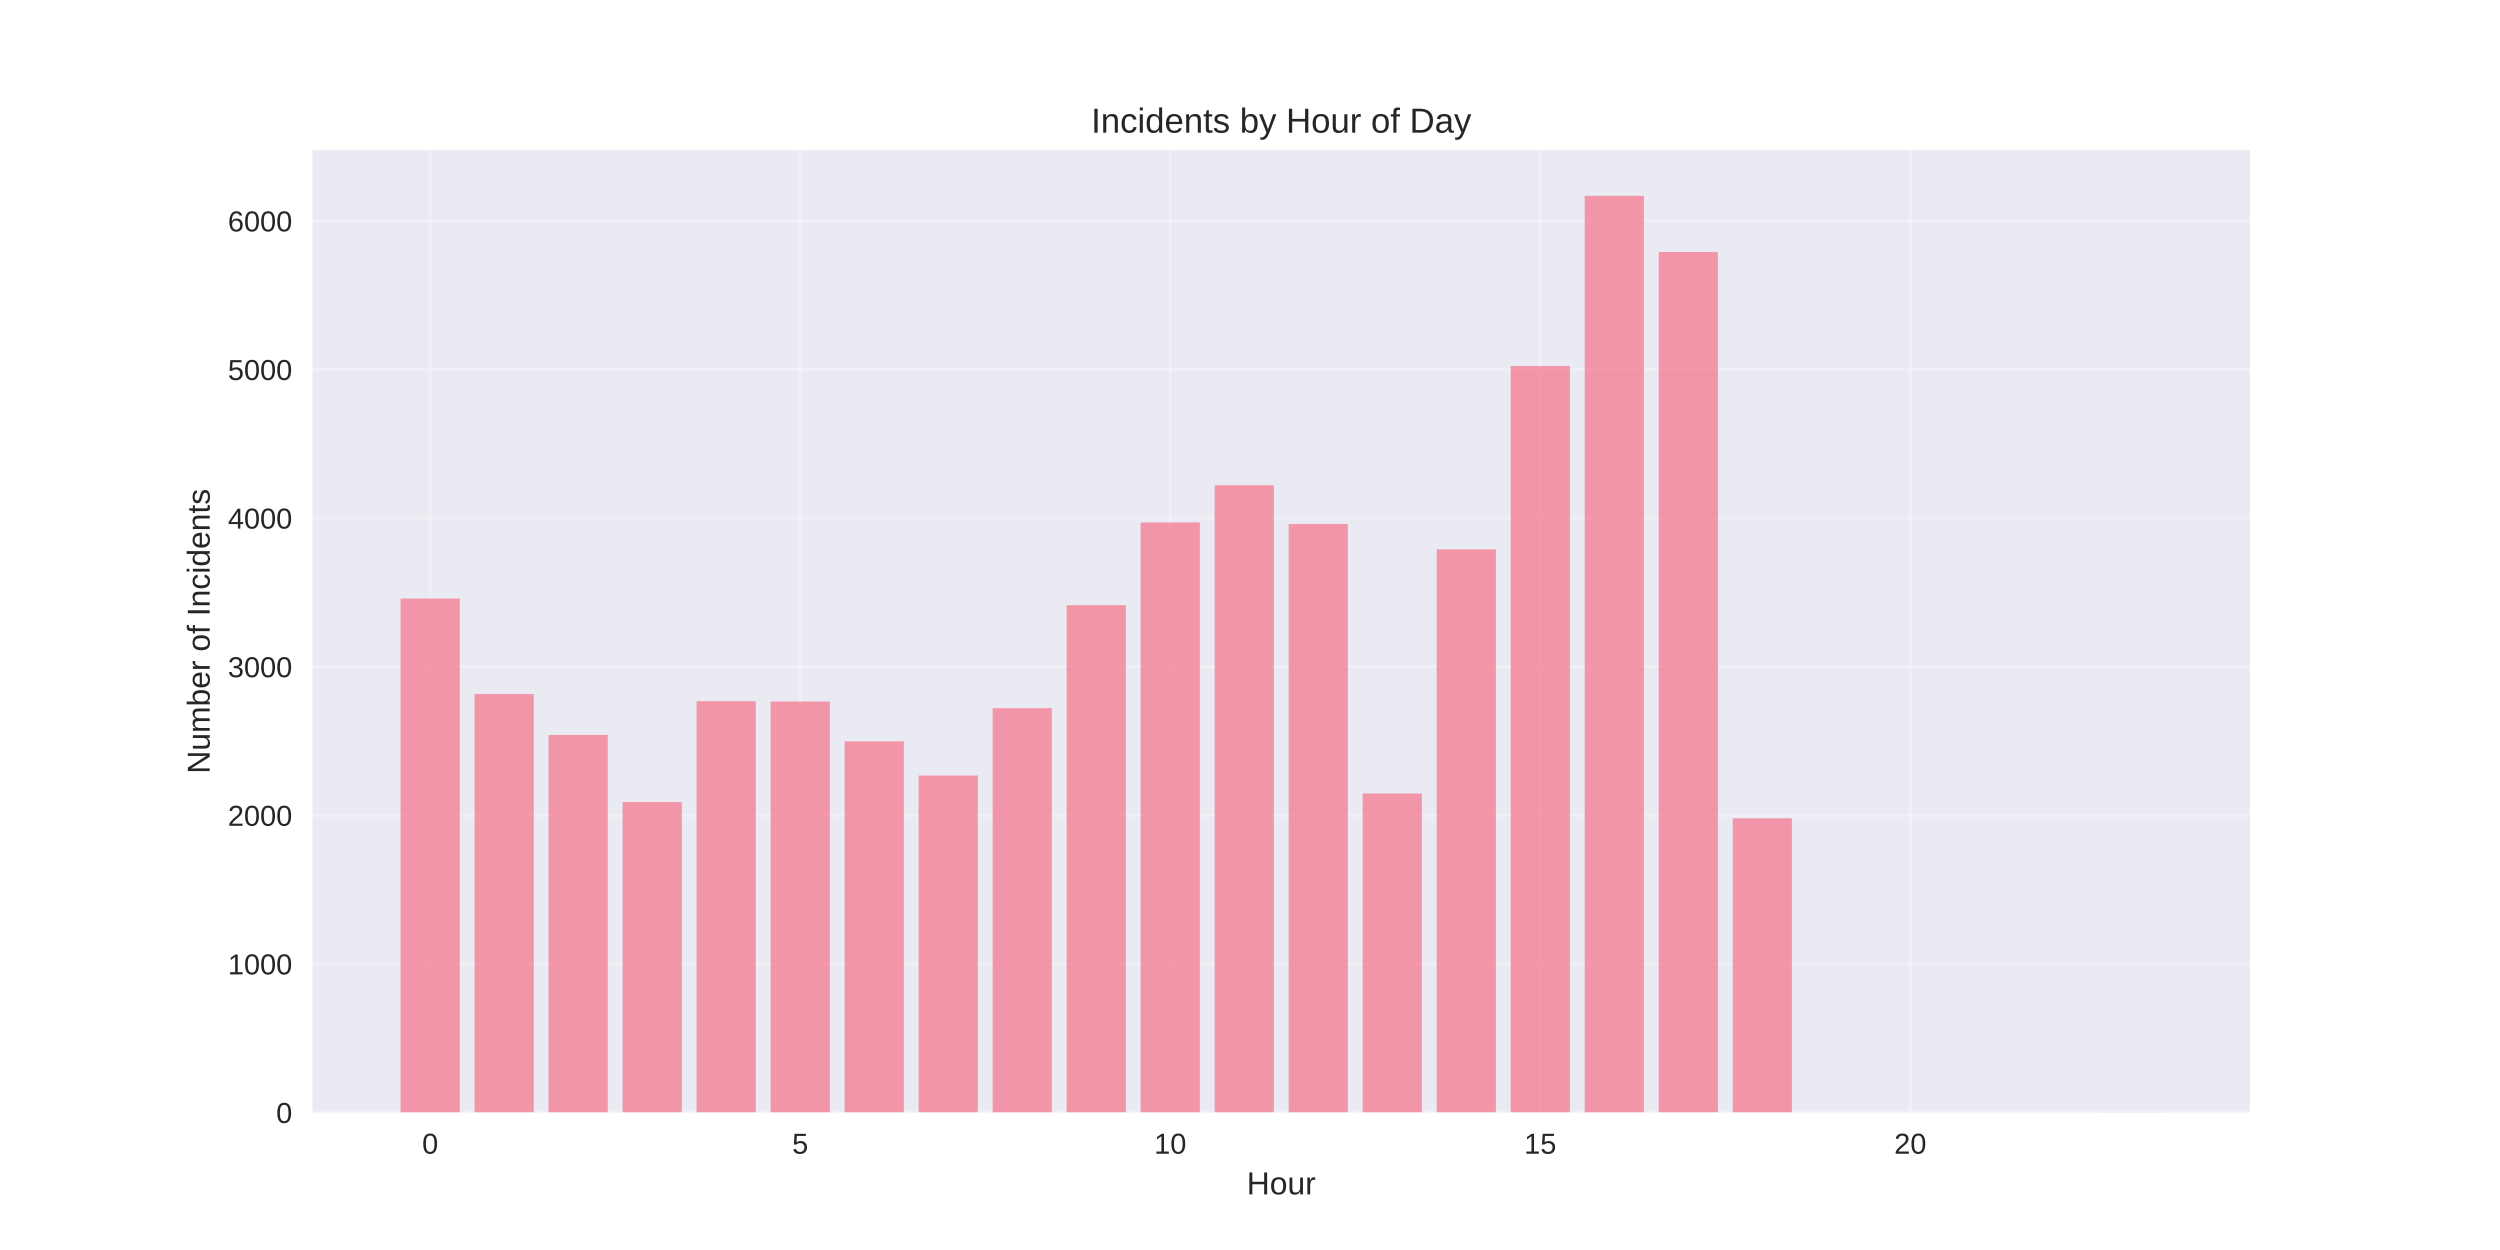
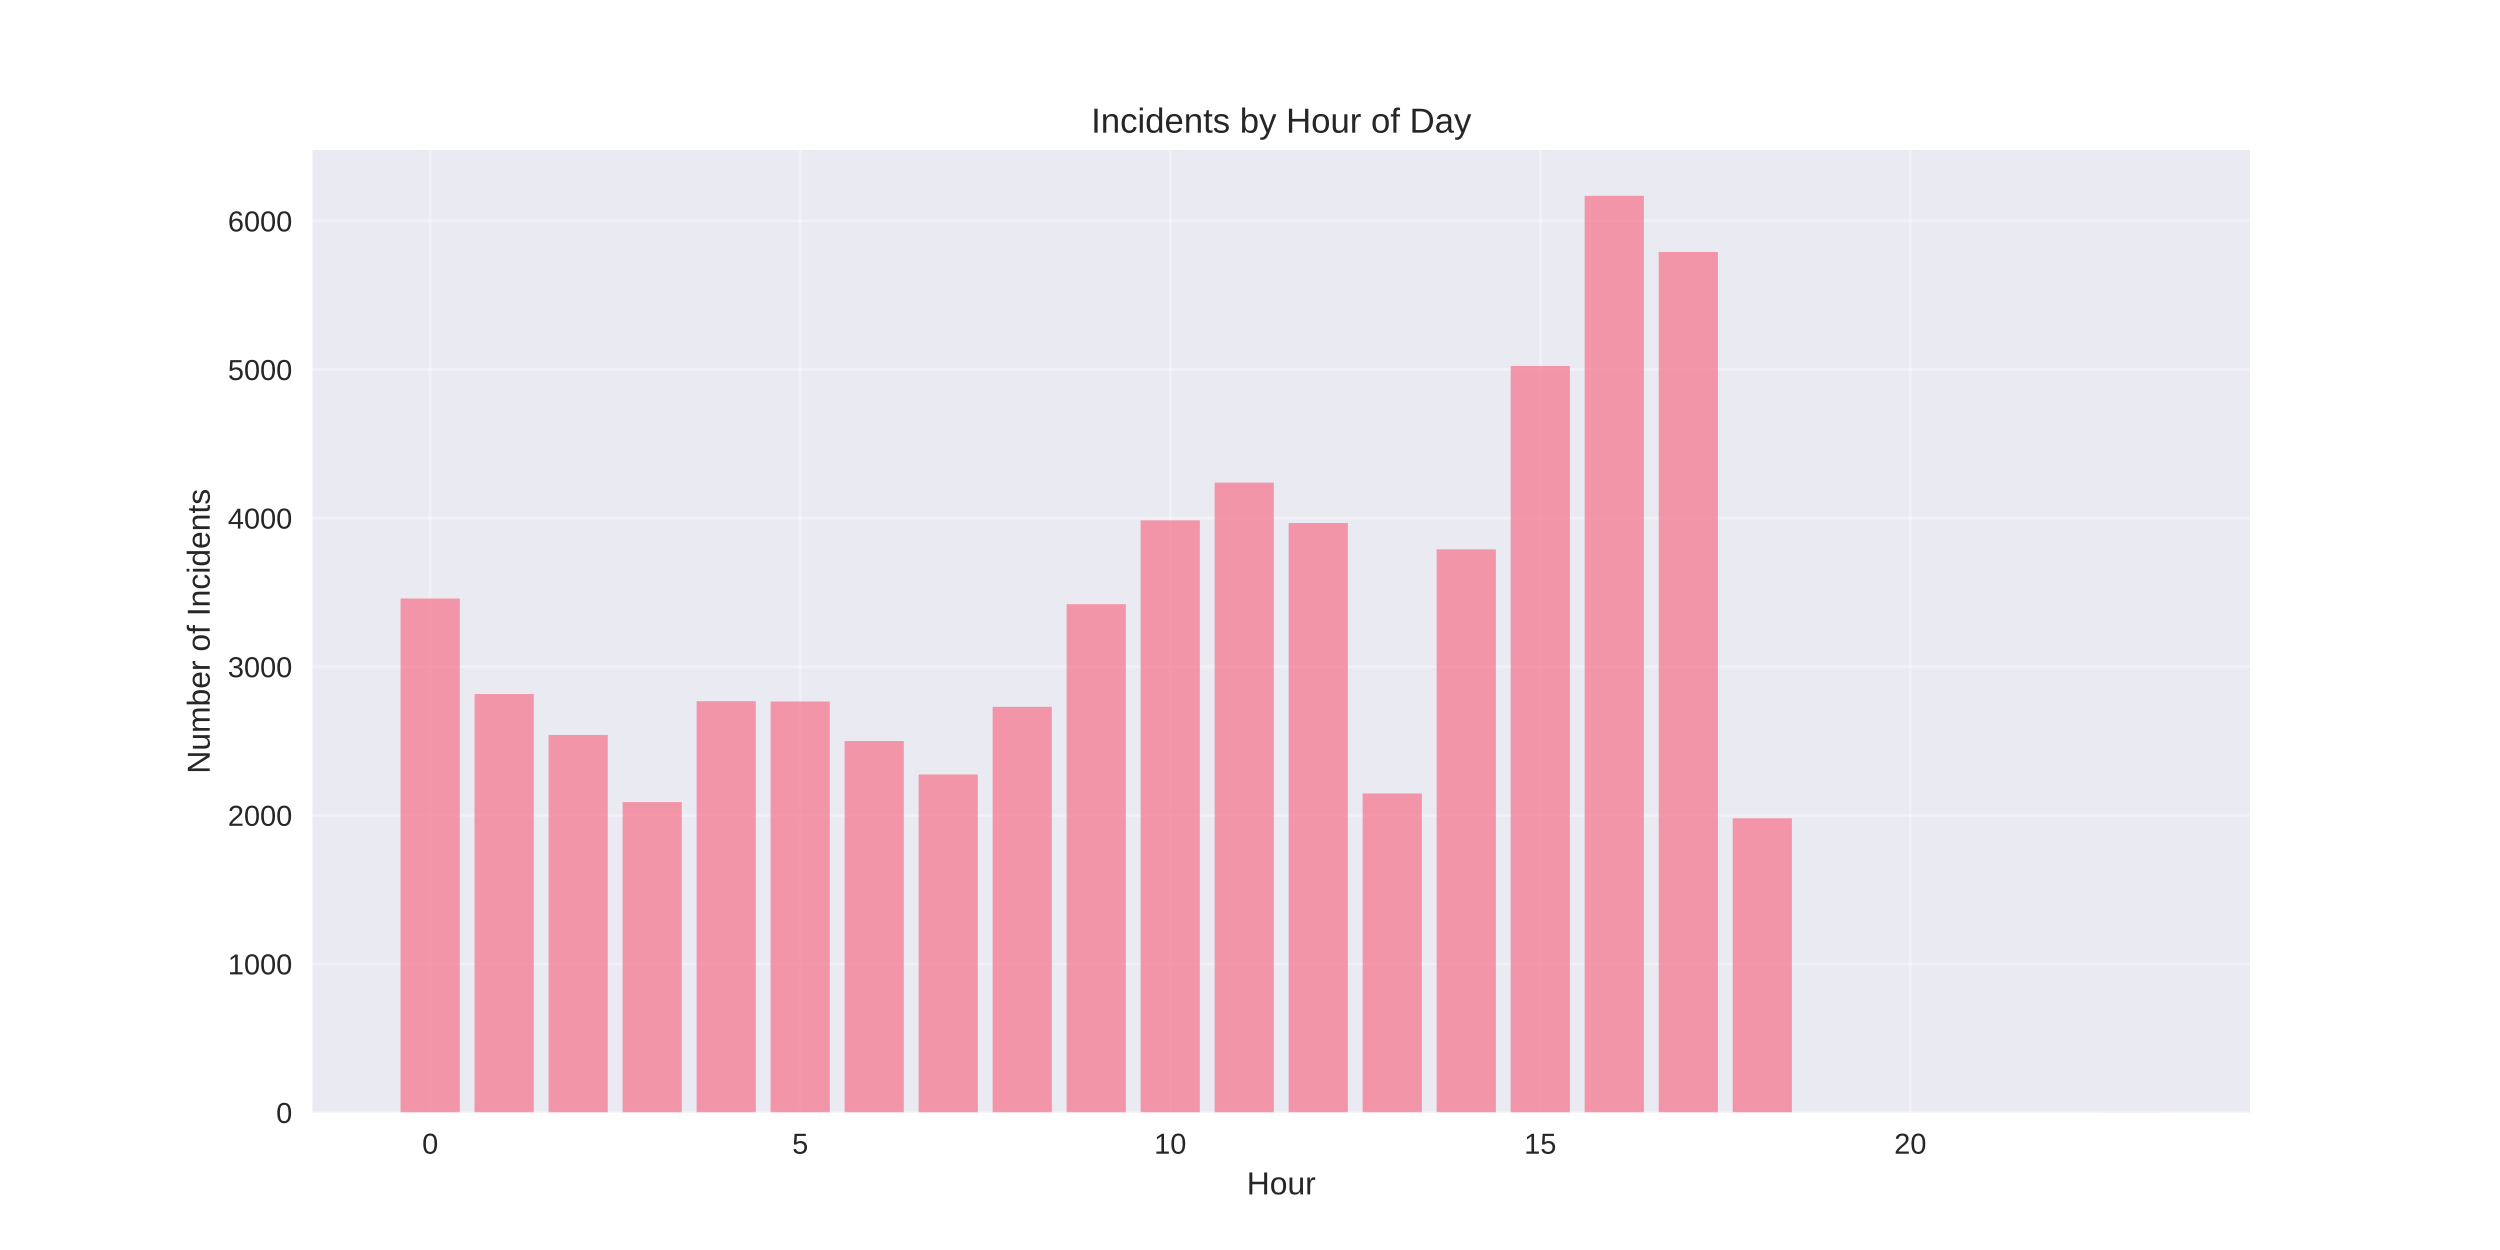
<svg xmlns="http://www.w3.org/2000/svg" width="864pt" height="432pt" viewBox="0 0 864 432" version="1.1">
  <defs>
    <style type="text/css">*{stroke-linejoin: round; stroke-linecap: butt}</style>
  </defs>
  <g id="figure_1">
    <g id="patch_1">
      <path d="M 0 432  L 864 432  L 864 0  L 0 0  z " style="fill: #ffffff" />
    </g>
    <g id="axes_1">
      <g id="patch_2">
        <path d="M 108 384.48  L 777.6 384.48  L 777.6 51.84  L 108 51.84  z " style="fill: #eaeaf2" />
      </g>
      <g id="matplotlib.axis_1">
        <g id="xtick_1">
          <g id="line2d_1">
-             <path d="M 148.667 384.48  L 148.667 51.84  " clip-path="url(#pf341efe481)" style="fill: none; stroke: #ffffff; stroke-opacity: 0.3; stroke-linecap: round" />
+             <path d="M 148.667 384.48  L 148.667 51.84  " clip-path="url(#p3760e5bfbe)" style="fill: none; stroke: #ffffff; stroke-opacity: 0.3; stroke-linecap: round" />
          </g>
          <g id="line2d_2" />
          <g id="text_1">
            <text style="fill: #262626; font: 10px 'Arial', 'Liberation Sans', 'DejaVu Sans', 'Bitstream Vera Sans', sans-serif; text-anchor: middle" x="148.667" y="398.727" transform="rotate(-0 148.6671 398.7269)">0</text>
          </g>
        </g>
        <g id="xtick_2">
          <g id="line2d_3">
-             <path d="M 276.551 384.48  L 276.551 51.84  " clip-path="url(#pf341efe481)" style="fill: none; stroke: #ffffff; stroke-opacity: 0.3; stroke-linecap: round" />
+             <path d="M 276.551 384.48  L 276.551 51.84  " clip-path="url(#p3760e5bfbe)" style="fill: none; stroke: #ffffff; stroke-opacity: 0.3; stroke-linecap: round" />
          </g>
          <g id="line2d_4" />
          <g id="text_2">
            <text style="fill: #262626; font: 10px 'Arial', 'Liberation Sans', 'DejaVu Sans', 'Bitstream Vera Sans', sans-serif; text-anchor: middle" x="276.551" y="398.727" transform="rotate(-0 276.551 398.7269)">5</text>
          </g>
        </g>
        <g id="xtick_3">
          <g id="line2d_5">
-             <path d="M 404.435 384.48  L 404.435 51.84  " clip-path="url(#pf341efe481)" style="fill: none; stroke: #ffffff; stroke-opacity: 0.3; stroke-linecap: round" />
+             <path d="M 404.435 384.48  L 404.435 51.84  " clip-path="url(#p3760e5bfbe)" style="fill: none; stroke: #ffffff; stroke-opacity: 0.3; stroke-linecap: round" />
          </g>
          <g id="line2d_6" />
          <g id="text_3">
            <text style="fill: #262626; font: 10px 'Arial', 'Liberation Sans', 'DejaVu Sans', 'Bitstream Vera Sans', sans-serif; text-anchor: middle" x="404.435" y="398.727" transform="rotate(-0 404.4348 398.7269)">10</text>
          </g>
        </g>
        <g id="xtick_4">
          <g id="line2d_7">
-             <path d="M 532.319 384.48  L 532.319 51.84  " clip-path="url(#pf341efe481)" style="fill: none; stroke: #ffffff; stroke-opacity: 0.3; stroke-linecap: round" />
+             <path d="M 532.319 384.48  L 532.319 51.84  " clip-path="url(#p3760e5bfbe)" style="fill: none; stroke: #ffffff; stroke-opacity: 0.3; stroke-linecap: round" />
          </g>
          <g id="line2d_8" />
          <g id="text_4">
            <text style="fill: #262626; font: 10px 'Arial', 'Liberation Sans', 'DejaVu Sans', 'Bitstream Vera Sans', sans-serif; text-anchor: middle" x="532.319" y="398.727" transform="rotate(-0 532.3187 398.7269)">15</text>
          </g>
        </g>
        <g id="xtick_5">
          <g id="line2d_9">
-             <path d="M 660.203 384.48  L 660.203 51.84  " clip-path="url(#pf341efe481)" style="fill: none; stroke: #ffffff; stroke-opacity: 0.3; stroke-linecap: round" />
+             <path d="M 660.203 384.48  L 660.203 51.84  " clip-path="url(#p3760e5bfbe)" style="fill: none; stroke: #ffffff; stroke-opacity: 0.3; stroke-linecap: round" />
          </g>
          <g id="line2d_10" />
          <g id="text_5">
            <text style="fill: #262626; font: 10px 'Arial', 'Liberation Sans', 'DejaVu Sans', 'Bitstream Vera Sans', sans-serif; text-anchor: middle" x="660.203" y="398.727" transform="rotate(-0 660.2026 398.7269)">20</text>
          </g>
        </g>
        <g id="text_6">
          <text style="fill: #262626; font: 11px 'Arial', 'Liberation Sans', 'DejaVu Sans', 'Bitstream Vera Sans', sans-serif; text-anchor: middle" x="442.8" y="412.773" transform="rotate(-0 442.8 412.7734)">Hour</text>
        </g>
      </g>
      <g id="matplotlib.axis_2">
        <g id="ytick_1">
          <g id="line2d_11">
-             <path d="M 108 384.48  L 777.6 384.48  " clip-path="url(#pf341efe481)" style="fill: none; stroke: #ffffff; stroke-opacity: 0.3; stroke-linecap: round" />
+             <path d="M 108 384.48  L 777.6 384.48  " clip-path="url(#p3760e5bfbe)" style="fill: none; stroke: #ffffff; stroke-opacity: 0.3; stroke-linecap: round" />
          </g>
          <g id="line2d_12" />
          <g id="text_7">
            <text style="fill: #262626; font: 10px 'Arial', 'Liberation Sans', 'DejaVu Sans', 'Bitstream Vera Sans', sans-serif; text-anchor: end" x="101" y="388.103" transform="rotate(-0 101 388.1034)">0</text>
          </g>
        </g>
        <g id="ytick_2">
          <g id="line2d_13">
-             <path d="M 108 333.126  L 777.6 333.126  " clip-path="url(#pf341efe481)" style="fill: none; stroke: #ffffff; stroke-opacity: 0.3; stroke-linecap: round" />
+             <path d="M 108 333.126  L 777.6 333.126  " clip-path="url(#p3760e5bfbe)" style="fill: none; stroke: #ffffff; stroke-opacity: 0.3; stroke-linecap: round" />
          </g>
          <g id="line2d_14" />
          <g id="text_8">
            <text style="fill: #262626; font: 10px 'Arial', 'Liberation Sans', 'DejaVu Sans', 'Bitstream Vera Sans', sans-serif; text-anchor: end" x="101" y="336.75" transform="rotate(-0 101 336.7499)">1000</text>
          </g>
        </g>
        <g id="ytick_3">
          <g id="line2d_15">
-             <path d="M 108 281.773  L 777.6 281.773  " clip-path="url(#pf341efe481)" style="fill: none; stroke: #ffffff; stroke-opacity: 0.3; stroke-linecap: round" />
+             <path d="M 108 281.773  L 777.6 281.773  " clip-path="url(#p3760e5bfbe)" style="fill: none; stroke: #ffffff; stroke-opacity: 0.3; stroke-linecap: round" />
          </g>
          <g id="line2d_16" />
          <g id="text_9">
            <text style="fill: #262626; font: 10px 'Arial', 'Liberation Sans', 'DejaVu Sans', 'Bitstream Vera Sans', sans-serif; text-anchor: end" x="101" y="285.396" transform="rotate(-0 101 285.3964)">2000</text>
          </g>
        </g>
        <g id="ytick_4">
          <g id="line2d_17">
-             <path d="M 108 230.419  L 777.6 230.419  " clip-path="url(#pf341efe481)" style="fill: none; stroke: #ffffff; stroke-opacity: 0.3; stroke-linecap: round" />
+             <path d="M 108 230.419  L 777.6 230.419  " clip-path="url(#p3760e5bfbe)" style="fill: none; stroke: #ffffff; stroke-opacity: 0.3; stroke-linecap: round" />
          </g>
          <g id="line2d_18" />
          <g id="text_10">
            <text style="fill: #262626; font: 10px 'Arial', 'Liberation Sans', 'DejaVu Sans', 'Bitstream Vera Sans', sans-serif; text-anchor: end" x="101" y="234.043" transform="rotate(-0 101 234.0428)">3000</text>
          </g>
        </g>
        <g id="ytick_5">
          <g id="line2d_19">
-             <path d="M 108 179.066  L 777.6 179.066  " clip-path="url(#pf341efe481)" style="fill: none; stroke: #ffffff; stroke-opacity: 0.3; stroke-linecap: round" />
+             <path d="M 108 179.066  L 777.6 179.066  " clip-path="url(#p3760e5bfbe)" style="fill: none; stroke: #ffffff; stroke-opacity: 0.3; stroke-linecap: round" />
          </g>
          <g id="line2d_20" />
          <g id="text_11">
            <text style="fill: #262626; font: 10px 'Arial', 'Liberation Sans', 'DejaVu Sans', 'Bitstream Vera Sans', sans-serif; text-anchor: end" x="101" y="182.689" transform="rotate(-0 101 182.6893)">4000</text>
          </g>
        </g>
        <g id="ytick_6">
          <g id="line2d_21">
-             <path d="M 108 127.712  L 777.6 127.712  " clip-path="url(#pf341efe481)" style="fill: none; stroke: #ffffff; stroke-opacity: 0.3; stroke-linecap: round" />
+             <path d="M 108 127.712  L 777.6 127.712  " clip-path="url(#p3760e5bfbe)" style="fill: none; stroke: #ffffff; stroke-opacity: 0.3; stroke-linecap: round" />
          </g>
          <g id="line2d_22" />
          <g id="text_12">
            <text style="fill: #262626; font: 10px 'Arial', 'Liberation Sans', 'DejaVu Sans', 'Bitstream Vera Sans', sans-serif; text-anchor: end" x="101" y="131.336" transform="rotate(-0 101 131.3357)">5000</text>
          </g>
        </g>
        <g id="ytick_7">
          <g id="line2d_23">
-             <path d="M 108 76.359  L 777.6 76.359  " clip-path="url(#pf341efe481)" style="fill: none; stroke: #ffffff; stroke-opacity: 0.3; stroke-linecap: round" />
+             <path d="M 108 76.359  L 777.6 76.359  " clip-path="url(#p3760e5bfbe)" style="fill: none; stroke: #ffffff; stroke-opacity: 0.3; stroke-linecap: round" />
          </g>
          <g id="line2d_24" />
          <g id="text_13">
            <text style="fill: #262626; font: 10px 'Arial', 'Liberation Sans', 'DejaVu Sans', 'Bitstream Vera Sans', sans-serif; text-anchor: end" x="101" y="79.982" transform="rotate(-0 101 79.98219)">6000</text>
          </g>
        </g>
        <g id="text_14">
          <text style="fill: #262626; font: 11px 'Arial', 'Liberation Sans', 'DejaVu Sans', 'Bitstream Vera Sans', sans-serif; text-anchor: middle" x="72.474" y="218.16" transform="rotate(-90 72.47375 218.16)">Number of Incidents</text>
        </g>
      </g>
      <g id="patch_3">
-         <path d="M 138.436 384.48  L 158.898 384.48  L 158.898 206.848  L 138.436 206.848  z " clip-path="url(#pf341efe481)" style="fill: #f77189; opacity: 0.7" />
+         <path d="M 138.436 384.48  L 158.898 384.48  L 158.898 206.848  L 138.436 206.848  z " clip-path="url(#p3760e5bfbe)" style="fill: #f77189; opacity: 0.7" />
      </g>
      <g id="patch_4">
-         <path d="M 164.013 384.48  L 184.475 384.48  L 184.475 239.868  L 164.013 239.868  z " clip-path="url(#pf341efe481)" style="fill: #f77189; opacity: 0.7" />
+         <path d="M 164.013 384.48  L 184.475 384.48  L 184.475 239.868  L 164.013 239.868  z " clip-path="url(#p3760e5bfbe)" style="fill: #f77189; opacity: 0.7" />
      </g>
      <g id="patch_5">
-         <path d="M 189.59 384.48  L 210.051 384.48  L 210.051 253.991  L 189.59 253.991  z " clip-path="url(#pf341efe481)" style="fill: #f77189; opacity: 0.7" />
+         <path d="M 189.59 384.48  L 210.051 384.48  L 210.051 253.991  L 189.59 253.991  z " clip-path="url(#p3760e5bfbe)" style="fill: #f77189; opacity: 0.7" />
      </g>
      <g id="patch_6">
-         <path d="M 215.167 384.48  L 235.628 384.48  L 235.628 277.202  L 215.167 277.202  z " clip-path="url(#pf341efe481)" style="fill: #f77189; opacity: 0.7" />
+         <path d="M 215.167 384.48  L 235.628 384.48  L 235.628 277.202  L 215.167 277.202  z " clip-path="url(#p3760e5bfbe)" style="fill: #f77189; opacity: 0.7" />
      </g>
      <g id="patch_7">
-         <path d="M 240.743 384.48  L 261.205 384.48  L 261.205 242.333  L 240.743 242.333  z " clip-path="url(#pf341efe481)" style="fill: #f77189; opacity: 0.7" />
+         <path d="M 240.743 384.48  L 261.205 384.48  L 261.205 242.333  L 240.743 242.333  z " clip-path="url(#p3760e5bfbe)" style="fill: #f77189; opacity: 0.7" />
      </g>
      <g id="patch_8">
-         <path d="M 266.32 384.48  L 286.782 384.48  L 286.782 242.436  L 266.32 242.436  z " clip-path="url(#pf341efe481)" style="fill: #f77189; opacity: 0.7" />
+         <path d="M 266.32 384.48  L 286.782 384.48  L 286.782 242.436  L 266.32 242.436  z " clip-path="url(#p3760e5bfbe)" style="fill: #f77189; opacity: 0.7" />
      </g>
      <g id="patch_9">
-         <path d="M 291.897 384.48  L 312.358 384.48  L 312.358 256.199  L 291.897 256.199  z " clip-path="url(#pf341efe481)" style="fill: #f77189; opacity: 0.7" />
+         <path d="M 291.897 384.48  L 312.358 384.48  L 312.358 256.096  L 291.897 256.096  z " clip-path="url(#p3760e5bfbe)" style="fill: #f77189; opacity: 0.7" />
      </g>
      <g id="patch_10">
-         <path d="M 317.474 384.48  L 337.935 384.48  L 337.935 268.01  L 317.474 268.01  z " clip-path="url(#pf341efe481)" style="fill: #f77189; opacity: 0.7" />
+         <path d="M 317.474 384.48  L 337.935 384.48  L 337.935 267.651  L 317.474 267.651  z " clip-path="url(#p3760e5bfbe)" style="fill: #f77189; opacity: 0.7" />
      </g>
      <g id="patch_11">
-         <path d="M 343.051 384.48  L 363.512 384.48  L 363.512 244.747  L 343.051 244.747  z " clip-path="url(#pf341efe481)" style="fill: #f77189; opacity: 0.7" />
+         <path d="M 343.051 384.48  L 363.512 384.48  L 363.512 244.285  L 343.051 244.285  z " clip-path="url(#p3760e5bfbe)" style="fill: #f77189; opacity: 0.7" />
      </g>
      <g id="patch_12">
-         <path d="M 368.627 384.48  L 389.089 384.48  L 389.089 209.159  L 368.627 209.159  z " clip-path="url(#pf341efe481)" style="fill: #f77189; opacity: 0.7" />
+         <path d="M 368.627 384.48  L 389.089 384.48  L 389.089 208.8  L 368.627 208.8  z " clip-path="url(#p3760e5bfbe)" style="fill: #f77189; opacity: 0.7" />
      </g>
      <g id="patch_13">
-         <path d="M 394.204 384.48  L 414.666 384.48  L 414.666 180.555  L 394.204 180.555  z " clip-path="url(#pf341efe481)" style="fill: #f77189; opacity: 0.7" />
+         <path d="M 394.204 384.48  L 414.666 384.48  L 414.666 179.836  L 394.204 179.836  z " clip-path="url(#p3760e5bfbe)" style="fill: #f77189; opacity: 0.7" />
      </g>
      <g id="patch_14">
-         <path d="M 419.781 384.48  L 440.242 384.48  L 440.242 167.717  L 419.781 167.717  z " clip-path="url(#pf341efe481)" style="fill: #f77189; opacity: 0.7" />
+         <path d="M 419.781 384.48  L 440.242 384.48  L 440.242 166.792  L 419.781 166.792  z " clip-path="url(#p3760e5bfbe)" style="fill: #f77189; opacity: 0.7" />
      </g>
      <g id="patch_15">
-         <path d="M 445.358 384.48  L 465.819 384.48  L 465.819 181.12  L 445.358 181.12  z " clip-path="url(#pf341efe481)" style="fill: #f77189; opacity: 0.7" />
+         <path d="M 445.358 384.48  L 465.819 384.48  L 465.819 180.76  L 445.358 180.76  z " clip-path="url(#p3760e5bfbe)" style="fill: #f77189; opacity: 0.7" />
      </g>
      <g id="patch_16">
-         <path d="M 470.934 384.48  L 491.396 384.48  L 491.396 274.224  L 470.934 274.224  z " clip-path="url(#pf341efe481)" style="fill: #f77189; opacity: 0.7" />
+         <path d="M 470.934 384.48  L 491.396 384.48  L 491.396 274.224  L 470.934 274.224  z " clip-path="url(#p3760e5bfbe)" style="fill: #f77189; opacity: 0.7" />
      </g>
      <g id="patch_17">
-         <path d="M 496.511 384.48  L 516.973 384.48  L 516.973 189.85  L 496.511 189.85  z " clip-path="url(#pf341efe481)" style="fill: #f77189; opacity: 0.7" />
+         <path d="M 496.511 384.48  L 516.973 384.48  L 516.973 189.85  L 496.511 189.85  z " clip-path="url(#p3760e5bfbe)" style="fill: #f77189; opacity: 0.7" />
      </g>
      <g id="patch_18">
-         <path d="M 522.088 384.48  L 542.549 384.48  L 542.549 126.48  L 522.088 126.48  z " clip-path="url(#pf341efe481)" style="fill: #f77189; opacity: 0.7" />
+         <path d="M 522.088 384.48  L 542.549 384.48  L 542.549 126.48  L 522.088 126.48  z " clip-path="url(#p3760e5bfbe)" style="fill: #f77189; opacity: 0.7" />
      </g>
      <g id="patch_19">
-         <path d="M 547.665 384.48  L 568.126 384.48  L 568.126 67.68  L 547.665 67.68  z " clip-path="url(#pf341efe481)" style="fill: #f77189; opacity: 0.7" />
+         <path d="M 547.665 384.48  L 568.126 384.48  L 568.126 67.68  L 547.665 67.68  z " clip-path="url(#p3760e5bfbe)" style="fill: #f77189; opacity: 0.7" />
      </g>
      <g id="patch_20">
-         <path d="M 573.242 384.48  L 593.703 384.48  L 593.703 87.092  L 573.242 87.092  z " clip-path="url(#pf341efe481)" style="fill: #f77189; opacity: 0.7" />
+         <path d="M 573.242 384.48  L 593.703 384.48  L 593.703 87.092  L 573.242 87.092  z " clip-path="url(#p3760e5bfbe)" style="fill: #f77189; opacity: 0.7" />
      </g>
      <g id="patch_21">
-         <path d="M 598.818 384.48  L 619.28 384.48  L 619.28 282.8  L 598.818 282.8  z " clip-path="url(#pf341efe481)" style="fill: #f77189; opacity: 0.7" />
+         <path d="M 598.818 384.48  L 619.28 384.48  L 619.28 282.8  L 598.818 282.8  z " clip-path="url(#p3760e5bfbe)" style="fill: #f77189; opacity: 0.7" />
      </g>
      <g id="patch_22">
-         <path d="M 726.702 384.48  L 747.164 384.48  L 747.164 384.429  L 726.702 384.429  z " clip-path="url(#pf341efe481)" style="fill: #f77189; opacity: 0.7" />
+         <path d="M 726.702 384.48  L 747.164 384.48  L 747.164 384.429  L 726.702 384.429  z " clip-path="url(#p3760e5bfbe)" style="fill: #f77189; opacity: 0.7" />
      </g>
      <g id="patch_23">
        <path d="M 108 384.48  L 108 51.84  " style="fill: none" />
      </g>
      <g id="patch_24">
        <path d="M 777.6 384.48  L 777.6 51.84  " style="fill: none" />
      </g>
      <g id="patch_25">
        <path d="M 108 384.48  L 777.6 384.48  " style="fill: none" />
      </g>
      <g id="patch_26">
        <path d="M 108 51.84  L 777.6 51.84  " style="fill: none" />
      </g>
      <g id="text_15">
        <text style="fill: #262626; font: 12px 'Arial', 'Liberation Sans', 'DejaVu Sans', 'Bitstream Vera Sans', sans-serif; text-anchor: middle" x="442.8" y="45.84" transform="rotate(-0 442.8 45.84)">Incidents by Hour of Day</text>
      </g>
    </g>
  </g>
  <defs>
-     <clipPath id="pf341efe481">
+     <clipPath id="p3760e5bfbe">
      <rect x="108" y="51.84" width="669.6" height="332.64" />
    </clipPath>
  </defs>
</svg>
